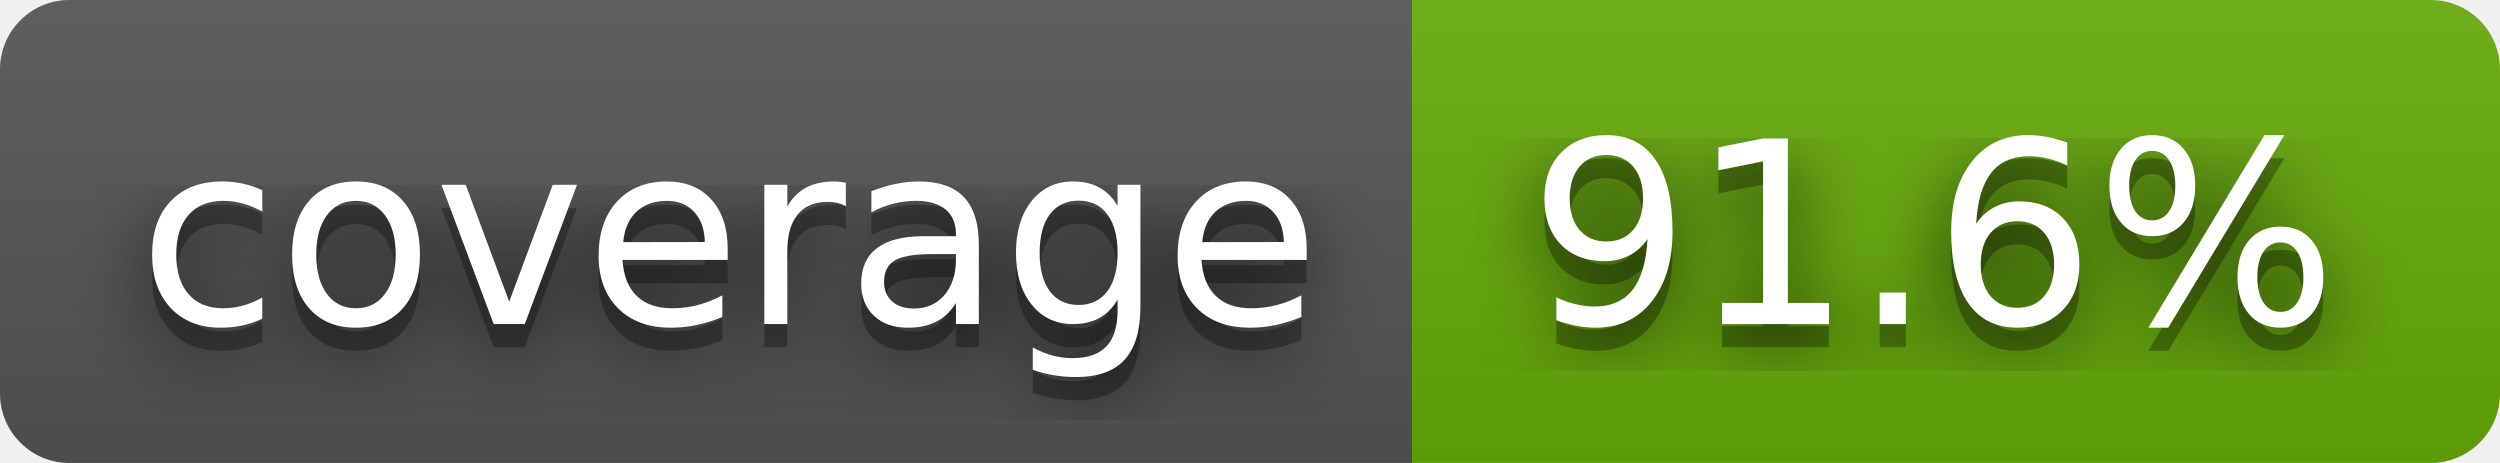
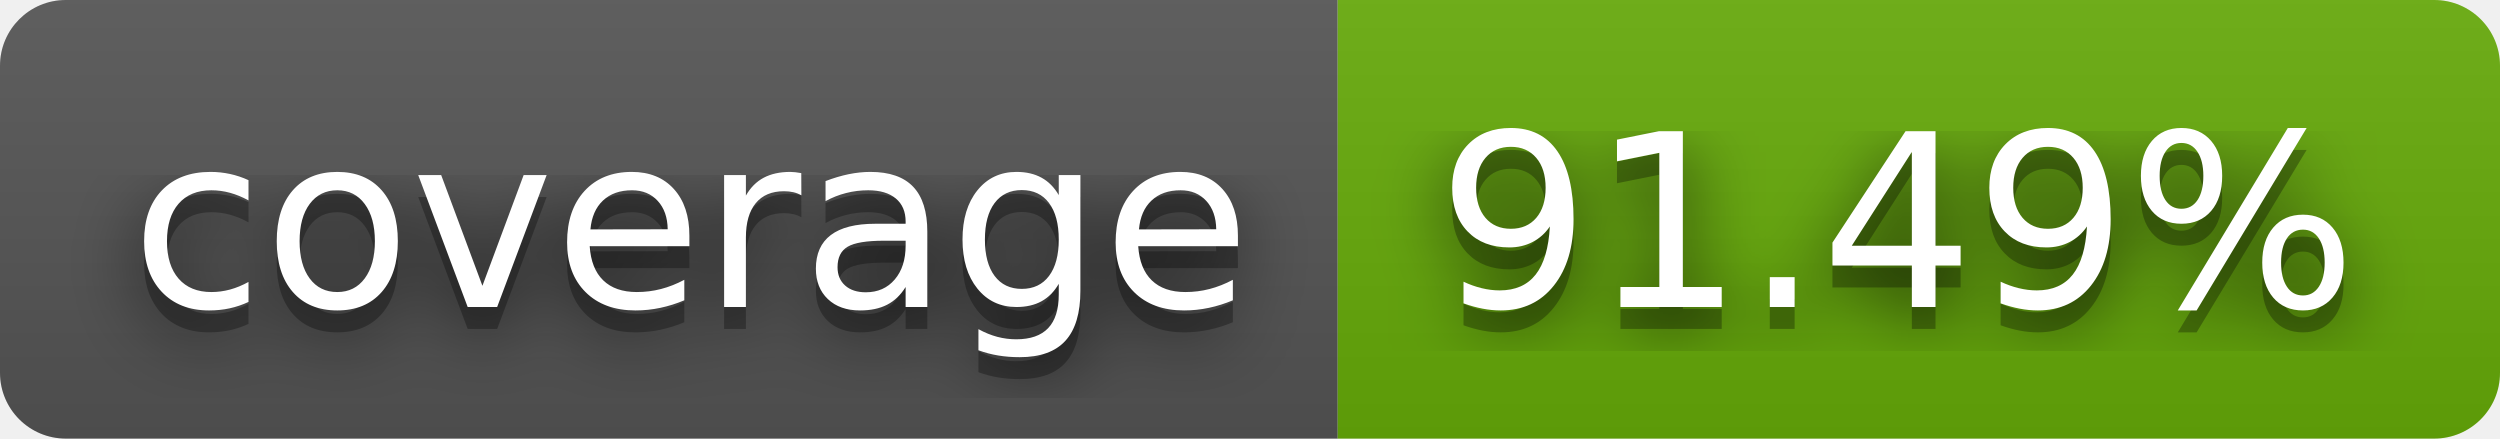
- <svg xmlns="http://www.w3.org/2000/svg" width="108" height="20" role="img" aria-label="coverage: 91.6%">
+ <svg xmlns="http://www.w3.org/2000/svg" width="114" height="20" role="img" aria-label="coverage: 91.49%">
  <filter id="blur">
    <feGaussianBlur stdDeviation="16" />
  </filter>
  <linearGradient id="s" x2="0" y2="100%">
    <stop offset="0" stop-color="#bbb" stop-opacity=".1" />
    <stop offset="1" stop-opacity=".1" />
  </linearGradient>
  <clipPath id="r">
-     <rect width="108" height="20" rx="3" />
+     <rect width="114" height="20" rx="3" />
  </clipPath>
  <g clip-path="url(#r)">
    <rect width="61" height="20" fill="#555" />
-     <rect x="61" width="47" height="20" fill="#67ac09" />
-     <rect width="108" height="20" fill="url(#s)" />
+     <rect x="61" width="53" height="20" fill="#67ac09" />
+     <rect width="114" height="20" fill="url(#s)" />
  </g>
  <g fill="#fff" text-anchor="middle" font-family="Verdana,Geneva,DejaVu Sans,sans-serif" text-rendering="geometricPrecision" font-size="110">
    <g transform="scale(.1)">
      <g aria-hidden="true" fill="#010101">
        <text x="315" y="150" fill-opacity=".8" filter="url(#blur)" textLength="510">coverage</text>
        <text x="315" y="150" fill-opacity=".3" textLength="510">coverage</text>
      </g>
      <text x="315" y="140" textLength="510">coverage</text>
    </g>
    <g transform="scale(.1)">
      <g aria-hidden="true" fill="#010101">
-         <text x="835" y="150" fill-opacity=".8" filter="url(#blur)" textLength="370">91.6%</text>
-         <text x="835" y="150" fill-opacity=".3" textLength="370">91.6%</text>
+         <text x="865" y="150" fill-opacity=".8" filter="url(#blur)" textLength="430">91.49%</text>
+         <text x="865" y="150" fill-opacity=".3" textLength="430">91.49%</text>
      </g>
-       <text x="835" y="140" textLength="370">91.6%</text>
+       <text x="865" y="140" textLength="430">91.49%</text>
    </g>
  </g>
</svg>
